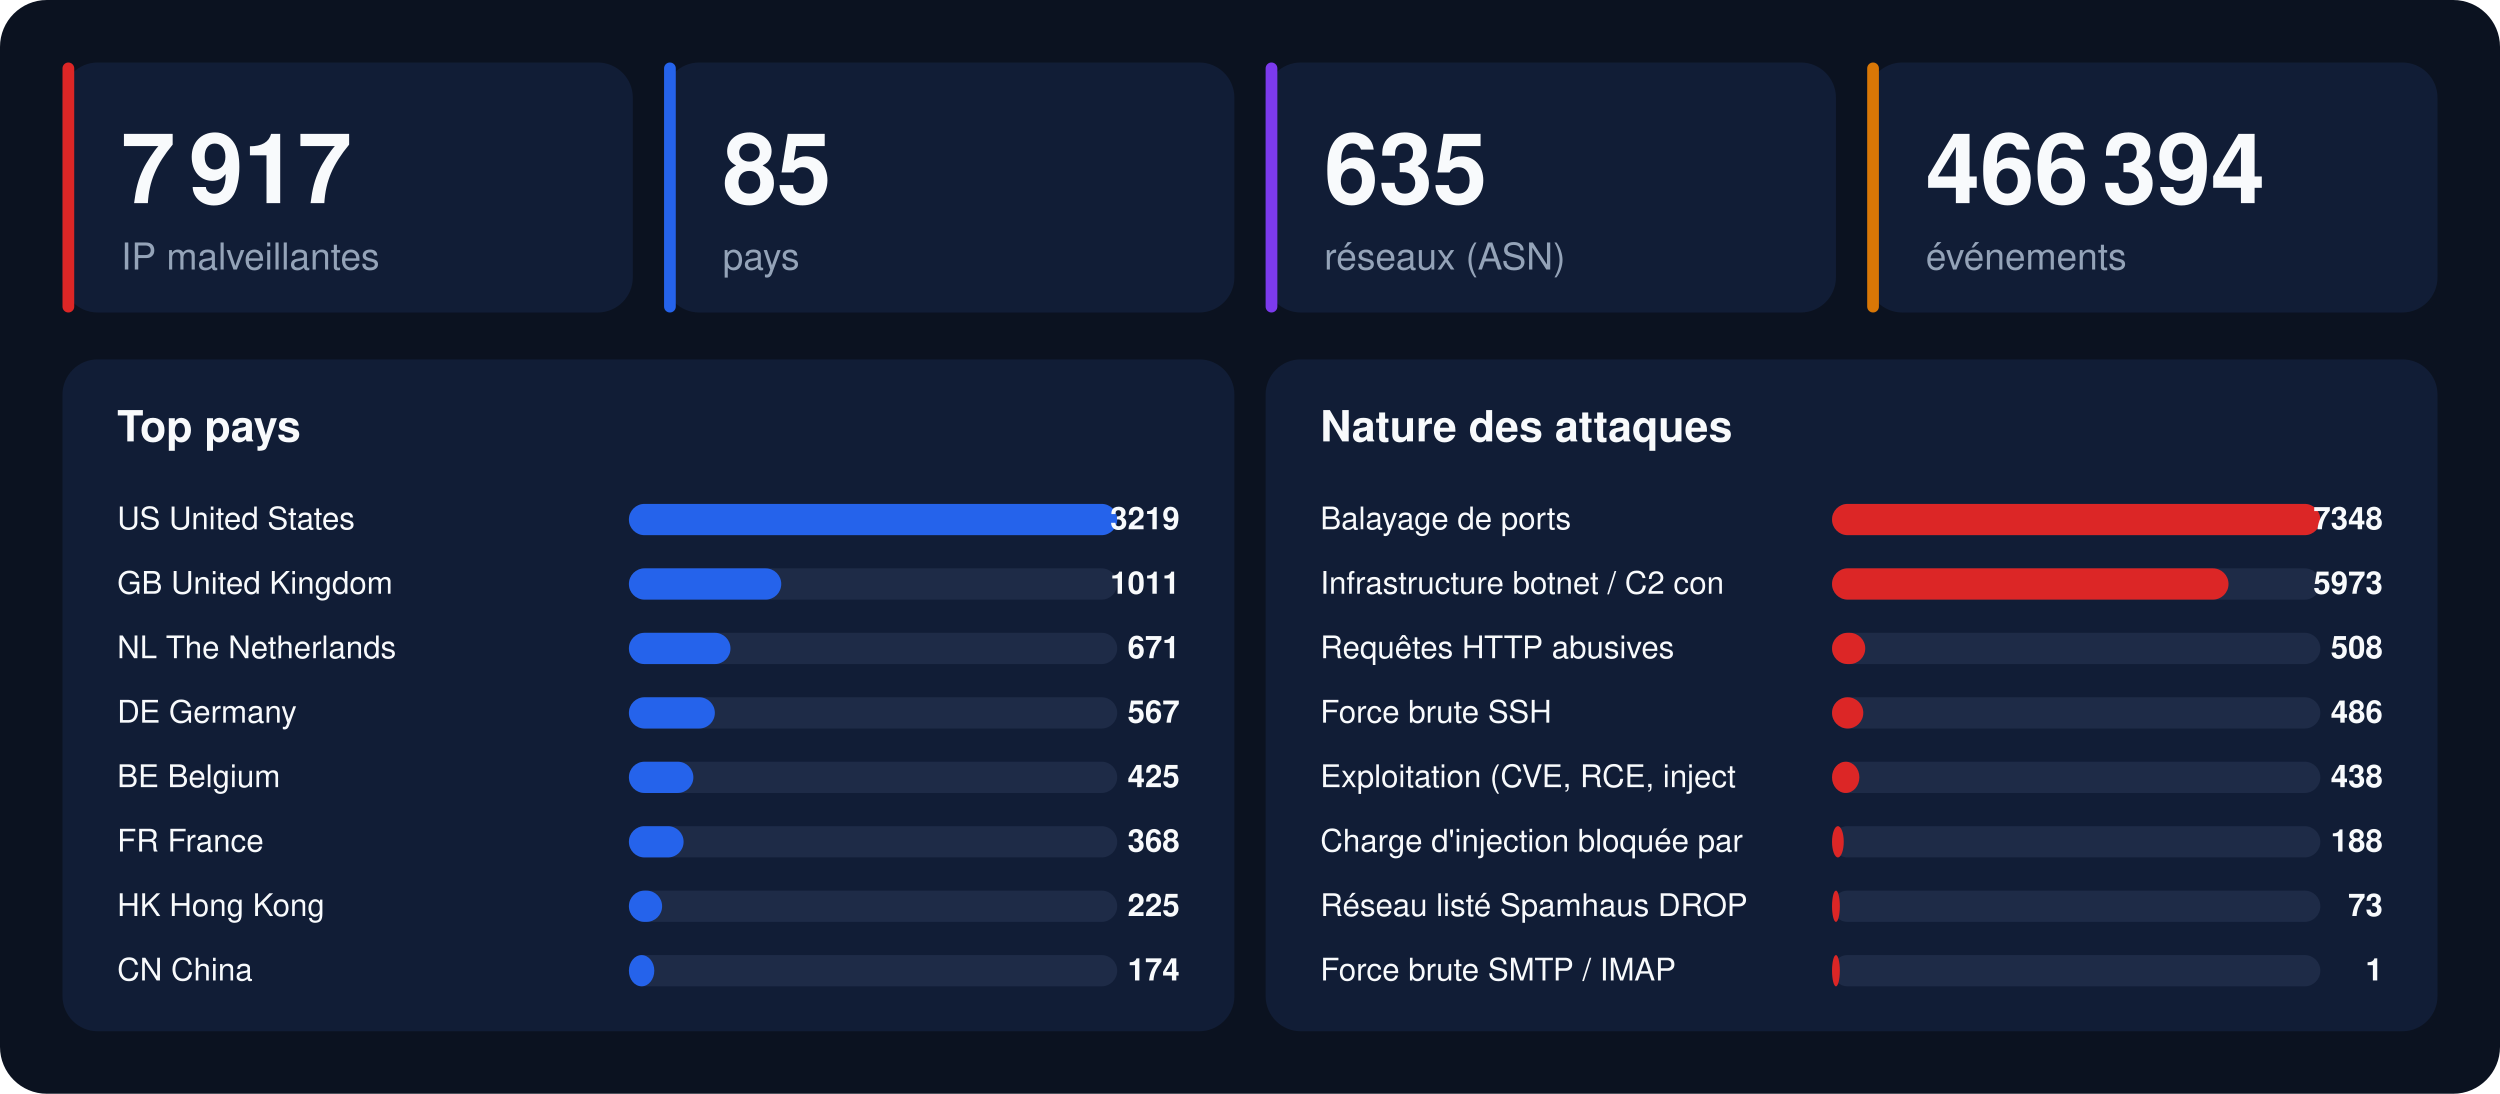
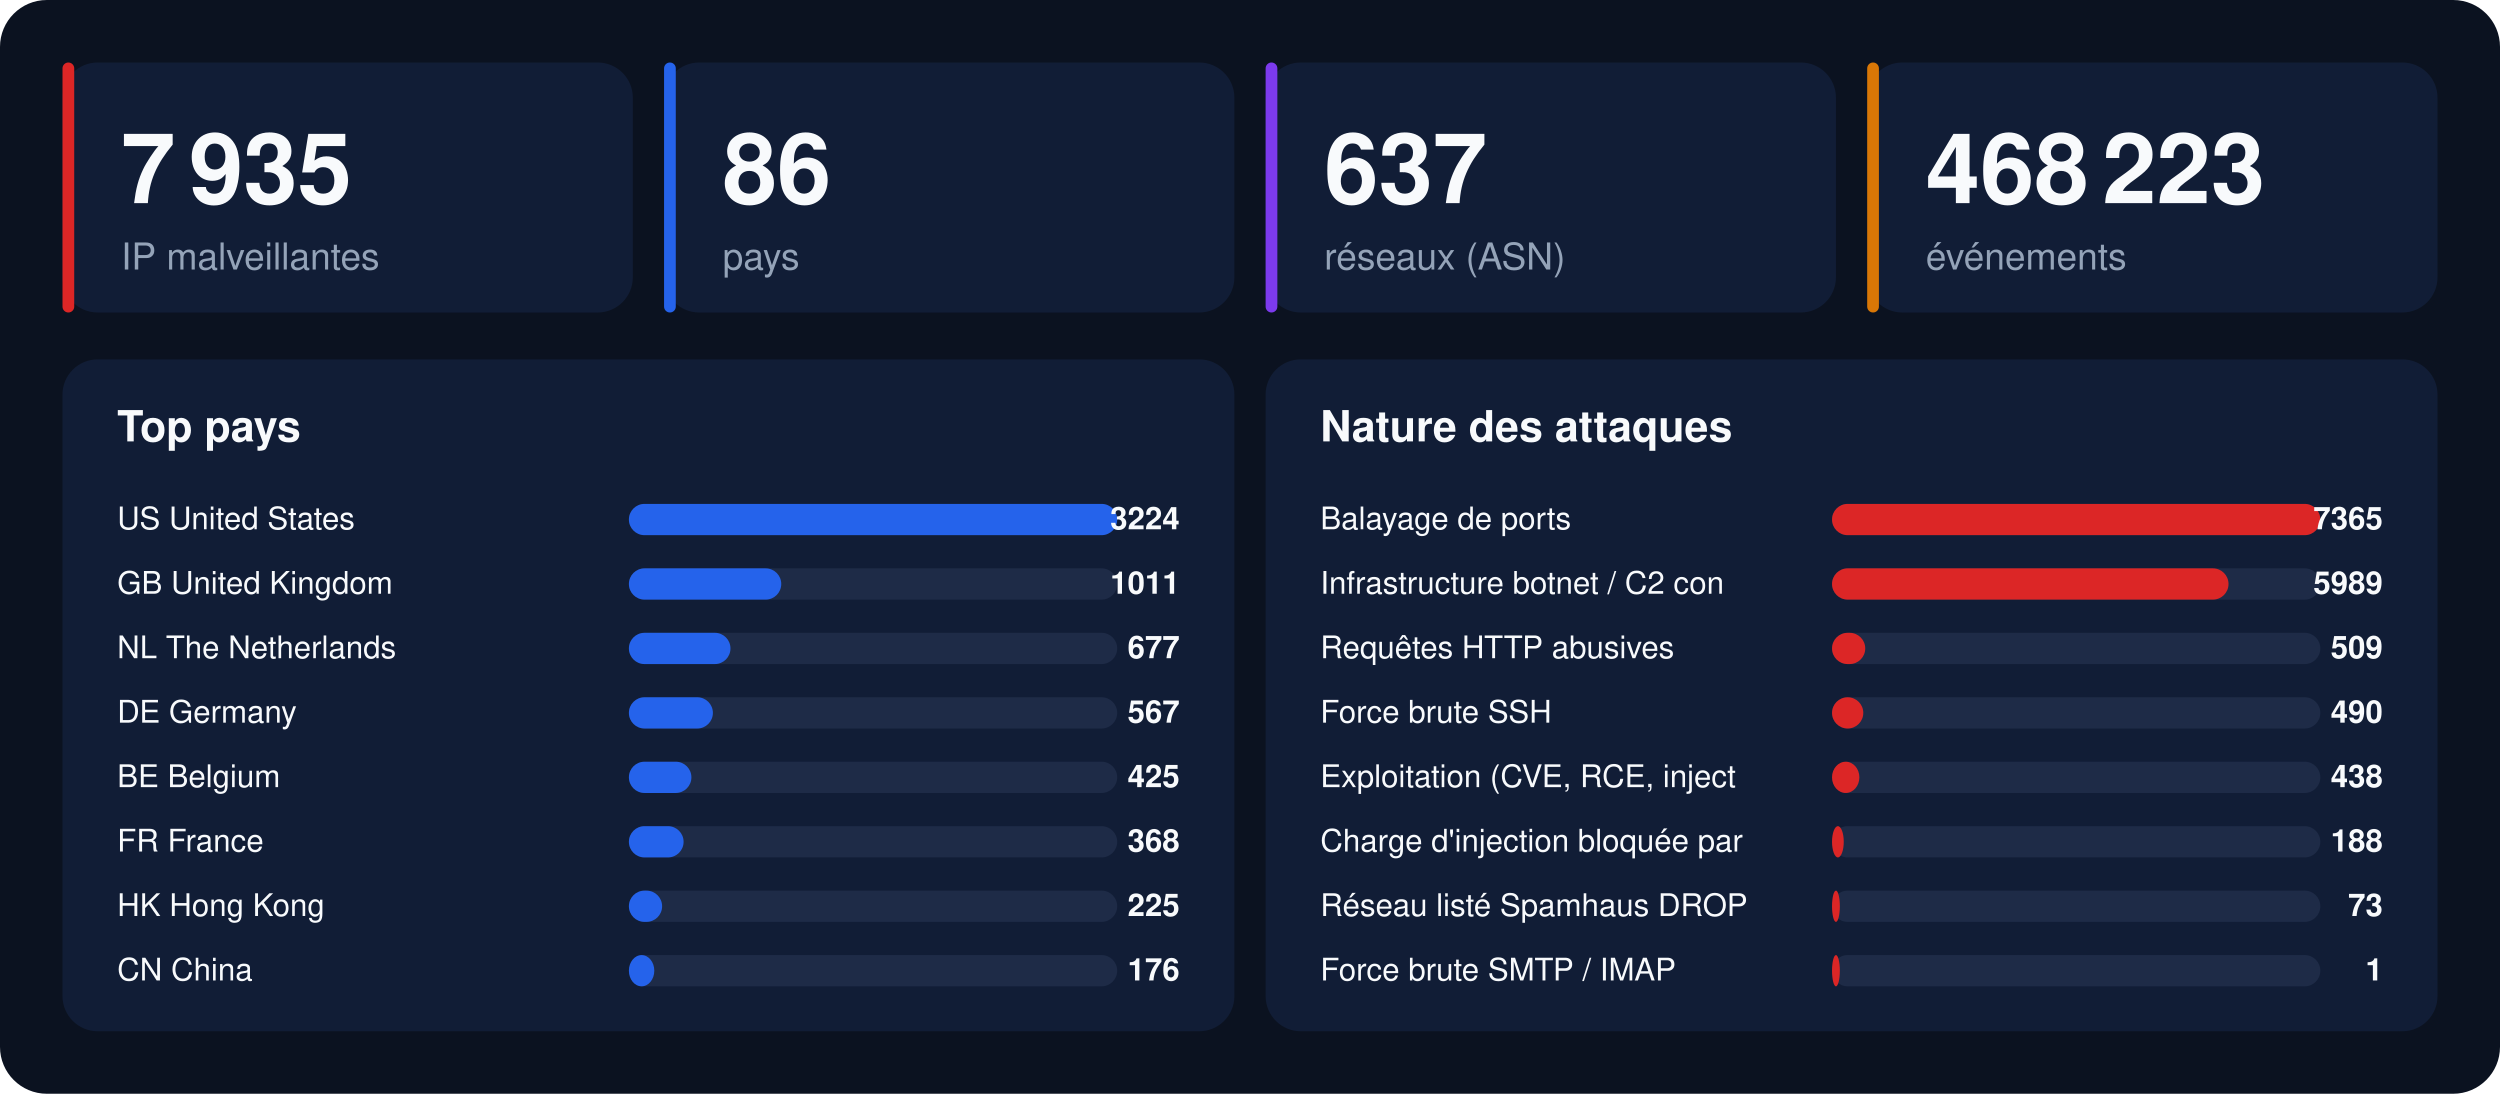
<svg xmlns="http://www.w3.org/2000/svg" width="1280" height="560" viewBox="0 0 1280 560" font-family="-apple-system,BlinkMacSystemFont,'Segoe UI',Helvetica,Arial,sans-serif">
  <rect width="1280" height="560" rx="24" fill="#0b1220" />
  <rect x="32" y="32" width="292" height="128" rx="18" fill="#111d36" />
  <rect x="32" y="32" width="6" height="128" rx="3" fill="#dc2626" />
-   <text x="62" y="104" font-size="50" font-weight="800" fill="#f8fafc">7 917</text>
+   <text x="62" y="104" font-size="50" font-weight="800" fill="#f8fafc">7 935</text>
  <text x="62" y="138" font-size="19" fill="#94a3b8">IP malveillantes</text>
  <rect x="340" y="32" width="292" height="128" rx="18" fill="#111d36" />
  <rect x="340" y="32" width="6" height="128" rx="3" fill="#2563eb" />
-   <text x="370" y="104" font-size="50" font-weight="800" fill="#f8fafc">85</text>
+   <text x="370" y="104" font-size="50" font-weight="800" fill="#f8fafc">86</text>
  <text x="370" y="138" font-size="19" fill="#94a3b8">pays</text>
  <rect x="648" y="32" width="292" height="128" rx="18" fill="#111d36" />
  <rect x="648" y="32" width="6" height="128" rx="3" fill="#7c3aed" />
-   <text x="678" y="104" font-size="50" font-weight="800" fill="#f8fafc">635</text>
+   <text x="678" y="104" font-size="50" font-weight="800" fill="#f8fafc">637</text>
  <text x="678" y="138" font-size="19" fill="#94a3b8">réseaux (ASN)</text>
  <rect x="956" y="32" width="292" height="128" rx="18" fill="#111d36" />
  <rect x="956" y="32" width="6" height="128" rx="3" fill="#d97706" />
-   <text x="986" y="104" font-size="50" font-weight="800" fill="#f8fafc">466 394</text>
+   <text x="986" y="104" font-size="50" font-weight="800" fill="#f8fafc">468 223</text>
  <text x="986" y="138" font-size="19" fill="#94a3b8">événements</text>
  <rect x="32" y="184" width="600" height="344" rx="18" fill="#111d36" />
  <text x="60" y="226" font-size="22" font-weight="700" fill="#f8fafc">Top pays</text>
  <text x="60" y="271" font-size="16" fill="#f8fafc">US  United States</text>
  <rect x="322" y="258" width="250" height="16" rx="8" fill="#1e2b47" />
  <rect x="322" y="258" width="250" height="16" rx="8" fill="#2563eb" />
-   <text x="604" y="271" font-size="16" font-weight="700" text-anchor="end" fill="#f8fafc">3219</text>
+   <text x="604" y="271" font-size="16" font-weight="700" text-anchor="end" fill="#f8fafc">3224</text>
  <text x="60" y="304" font-size="16" fill="#f8fafc">GB  United Kingdom</text>
  <rect x="322" y="291" width="250" height="16" rx="8" fill="#1e2b47" />
  <rect x="322" y="291" width="78" height="16" rx="8" fill="#2563eb" />
  <text x="604" y="304" font-size="16" font-weight="700" text-anchor="end" fill="#f8fafc">1011</text>
  <text x="60" y="337" font-size="16" fill="#f8fafc">NL  The Netherlands</text>
  <rect x="322" y="324" width="250" height="16" rx="8" fill="#1e2b47" />
  <rect x="322" y="324" width="52" height="16" rx="8" fill="#2563eb" />
-   <text x="604" y="337" font-size="16" font-weight="700" text-anchor="end" fill="#f8fafc">671</text>
+   <text x="604" y="337" font-size="16" font-weight="700" text-anchor="end" fill="#f8fafc">677</text>
  <text x="60" y="370" font-size="16" fill="#f8fafc">DE  Germany</text>
  <rect x="322" y="357" width="250" height="16" rx="8" fill="#1e2b47" />
-   <rect x="322" y="357" width="44" height="16" rx="8" fill="#2563eb" />
+   <rect x="322" y="357" width="43" height="16" rx="8" fill="#2563eb" />
  <text x="604" y="370" font-size="16" font-weight="700" text-anchor="end" fill="#f8fafc">567</text>
  <text x="60" y="403" font-size="16" fill="#f8fafc">BE  Belgium</text>
  <rect x="322" y="390" width="250" height="16" rx="8" fill="#1e2b47" />
-   <rect x="322" y="390" width="33" height="16" rx="8" fill="#2563eb" />
+   <rect x="322" y="390" width="32" height="16" rx="8" fill="#2563eb" />
  <text x="604" y="403" font-size="16" font-weight="700" text-anchor="end" fill="#f8fafc">425</text>
  <text x="60" y="436" font-size="16" fill="#f8fafc">FR  France</text>
  <rect x="322" y="423" width="250" height="16" rx="8" fill="#1e2b47" />
  <rect x="322" y="423" width="28" height="16" rx="8" fill="#2563eb" />
  <text x="604" y="436" font-size="16" font-weight="700" text-anchor="end" fill="#f8fafc">368</text>
  <text x="60" y="469" font-size="16" fill="#f8fafc">HK  Hong Kong</text>
  <rect x="322" y="456" width="250" height="16" rx="8" fill="#1e2b47" />
  <rect x="322" y="456" width="17" height="16" rx="8" fill="#2563eb" />
  <text x="604" y="469" font-size="16" font-weight="700" text-anchor="end" fill="#f8fafc">225</text>
  <text x="60" y="502" font-size="16" fill="#f8fafc">CN  China</text>
  <rect x="322" y="489" width="250" height="16" rx="8" fill="#1e2b47" />
  <rect x="322" y="489" width="13" height="16" rx="8" fill="#2563eb" />
-   <text x="604" y="502" font-size="16" font-weight="700" text-anchor="end" fill="#f8fafc">174</text>
+   <text x="604" y="502" font-size="16" font-weight="700" text-anchor="end" fill="#f8fafc">176</text>
  <rect x="648" y="184" width="600" height="344" rx="18" fill="#111d36" />
  <text x="676" y="226" font-size="22" font-weight="700" fill="#f8fafc">Nature des attaques</text>
  <text x="676" y="271" font-size="16" fill="#f8fafc">Balayage de ports</text>
  <rect x="938" y="258" width="250" height="16" rx="8" fill="#1e2b47" />
  <rect x="938" y="258" width="250" height="16" rx="8" fill="#dc2626" />
-   <text x="1220" y="271" font-size="16" font-weight="700" text-anchor="end" fill="#f8fafc">7348</text>
+   <text x="1220" y="271" font-size="16" font-weight="700" text-anchor="end" fill="#f8fafc">7365</text>
  <text x="676" y="304" font-size="16" fill="#f8fafc">Infrastructure botnet / C2 con</text>
  <rect x="938" y="291" width="250" height="16" rx="8" fill="#1e2b47" />
  <rect x="938" y="291" width="203" height="16" rx="8" fill="#dc2626" />
-   <text x="1220" y="304" font-size="16" font-weight="700" text-anchor="end" fill="#f8fafc">5973</text>
+   <text x="1220" y="304" font-size="16" font-weight="700" text-anchor="end" fill="#f8fafc">5989</text>
  <text x="676" y="337" font-size="16" fill="#f8fafc">Requêtes HTTP abusives</text>
  <rect x="938" y="324" width="250" height="16" rx="8" fill="#1e2b47" />
  <rect x="938" y="324" width="17" height="16" rx="8" fill="#dc2626" />
-   <text x="1220" y="337" font-size="16" font-weight="700" text-anchor="end" fill="#f8fafc">508</text>
+   <text x="1220" y="337" font-size="16" font-weight="700" text-anchor="end" fill="#f8fafc">509</text>
  <text x="676" y="370" font-size="16" fill="#f8fafc">Force brute SSH</text>
  <rect x="938" y="357" width="250" height="16" rx="8" fill="#1e2b47" />
  <rect x="938" y="357" width="16" height="16" rx="8" fill="#dc2626" />
-   <text x="1220" y="370" font-size="16" font-weight="700" text-anchor="end" fill="#f8fafc">486</text>
+   <text x="1220" y="370" font-size="16" font-weight="700" text-anchor="end" fill="#f8fafc">490</text>
  <text x="676" y="403" font-size="16" fill="#f8fafc">Exploitation (CVE, RCE, inject</text>
  <rect x="938" y="390" width="250" height="16" rx="8" fill="#1e2b47" />
  <rect x="938" y="390" width="14" height="16" rx="8" fill="#dc2626" />
  <text x="1220" y="403" font-size="16" font-weight="700" text-anchor="end" fill="#f8fafc">438</text>
  <text x="676" y="436" font-size="16" fill="#f8fafc">Charge d'injection bloquée par</text>
  <rect x="938" y="423" width="250" height="16" rx="8" fill="#1e2b47" />
  <rect x="938" y="423" width="6" height="16" rx="8" fill="#dc2626" />
  <text x="1220" y="436" font-size="16" font-weight="700" text-anchor="end" fill="#f8fafc">188</text>
  <text x="676" y="469" font-size="16" fill="#f8fafc">Réseau listé Spamhaus DROP</text>
  <rect x="938" y="456" width="250" height="16" rx="8" fill="#1e2b47" />
  <rect x="938" y="456" width="4" height="16" rx="8" fill="#dc2626" />
  <text x="1220" y="469" font-size="16" font-weight="700" text-anchor="end" fill="#f8fafc">73</text>
  <text x="676" y="502" font-size="16" fill="#f8fafc">Force brute SMTP / IMAP</text>
  <rect x="938" y="489" width="250" height="16" rx="8" fill="#1e2b47" />
  <rect x="938" y="489" width="4" height="16" rx="8" fill="#dc2626" />
  <text x="1220" y="502" font-size="16" font-weight="700" text-anchor="end" fill="#f8fafc">1</text>
</svg>
